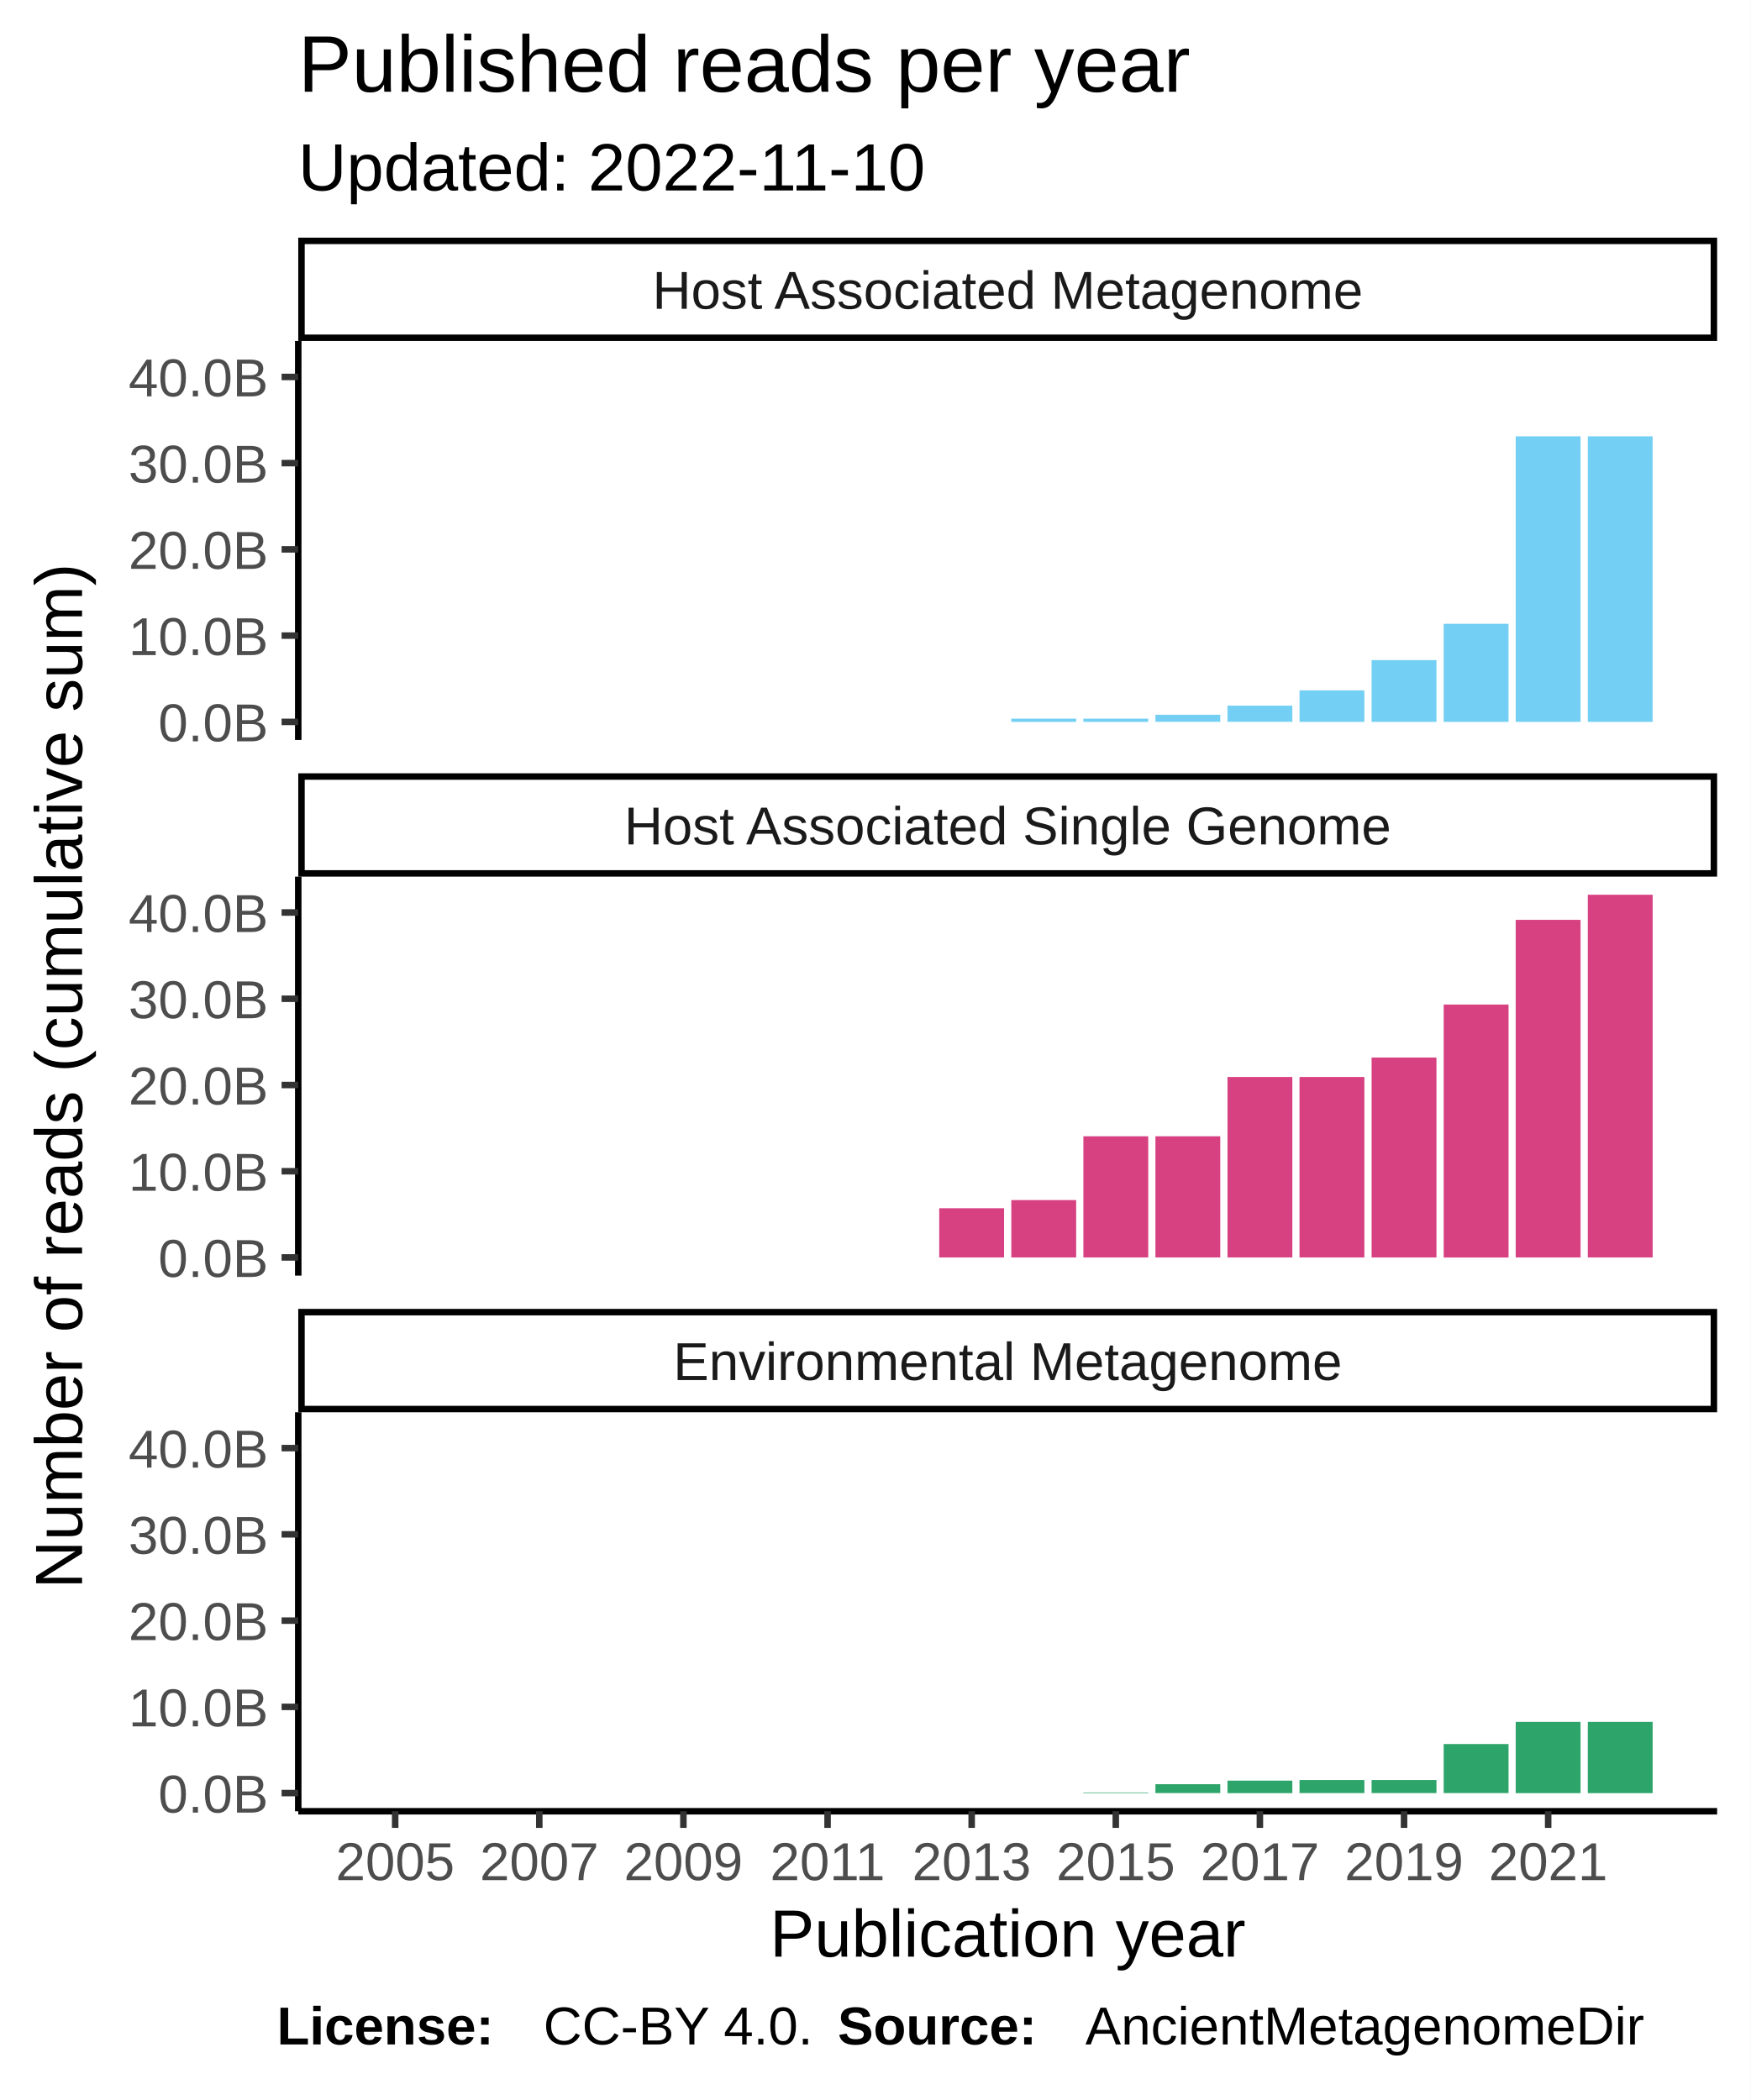
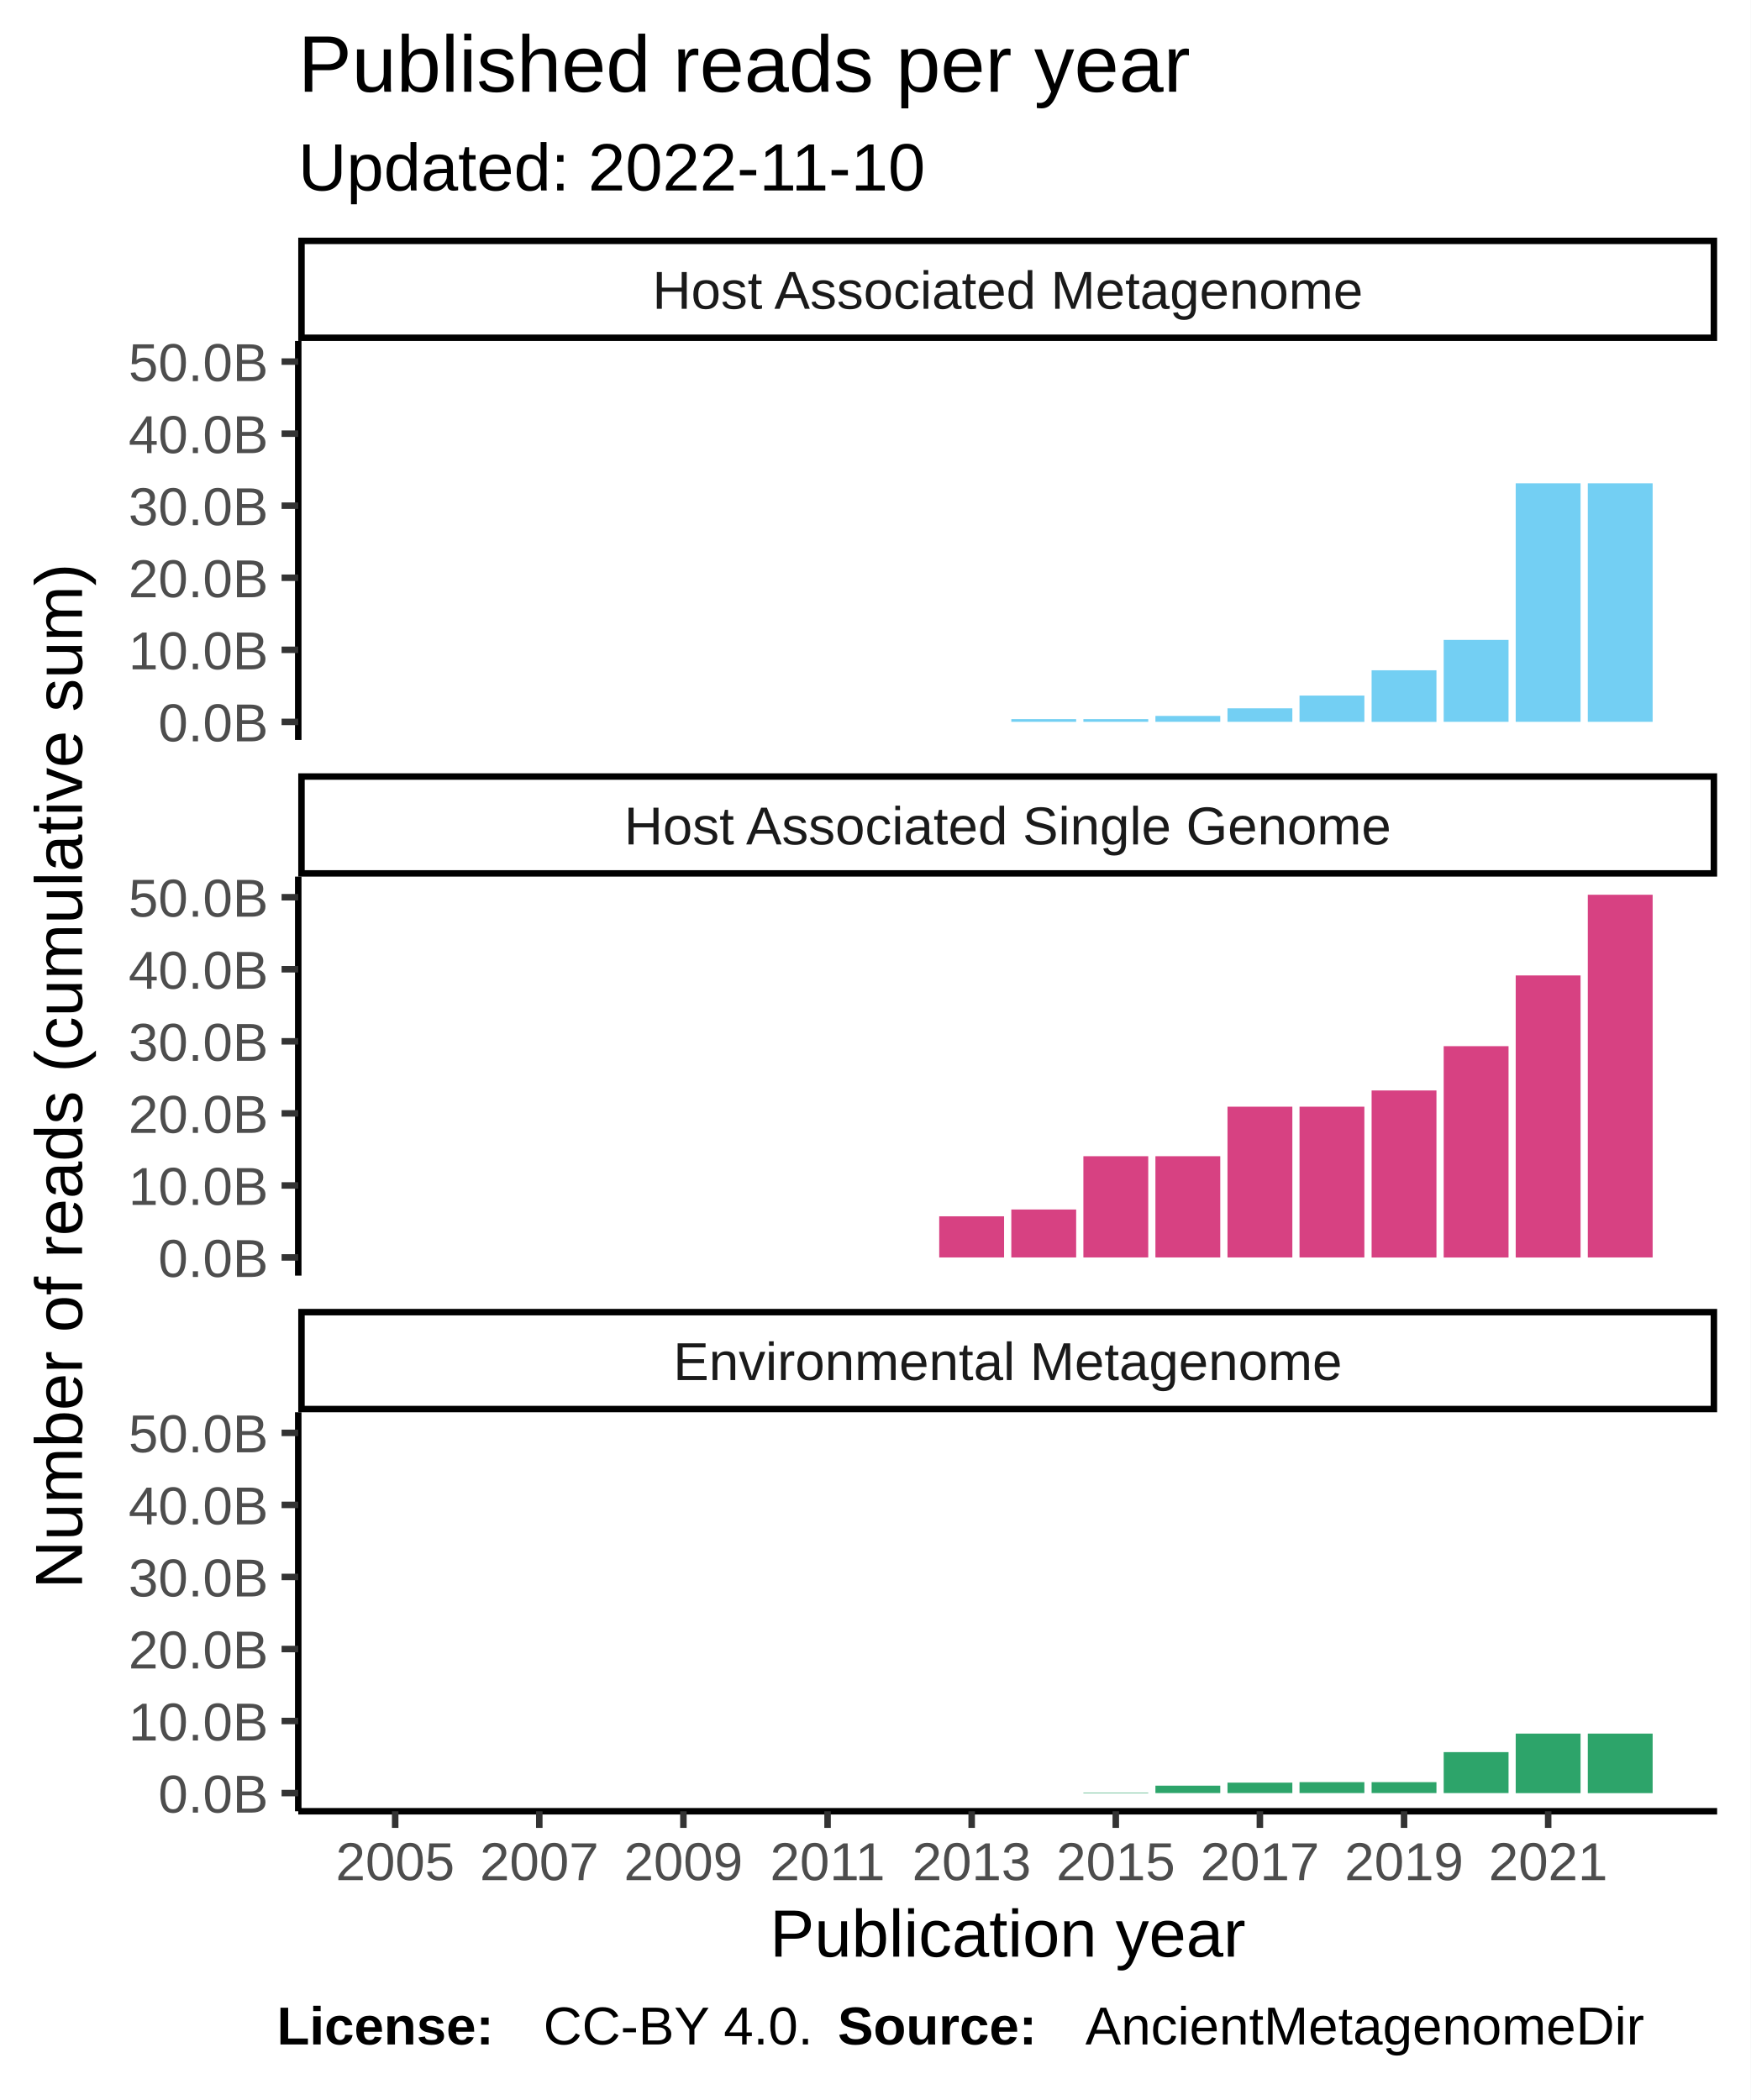
<svg xmlns="http://www.w3.org/2000/svg" class="svglite" width="288.00pt" height="345.60pt" viewBox="0 0 288.00 345.60">
  <defs>
    <style type="text/css">
    .svglite line, .svglite polyline, .svglite polygon, .svglite path, .svglite rect, .svglite circle {
      fill: none;
      stroke: #000000;
      stroke-linecap: round;
      stroke-linejoin: round;
      stroke-miterlimit: 10.00;
    }
  </style>
  </defs>
  <rect width="100%" height="100%" style="stroke: none; fill: #FFFFFF;" />
  <defs>
    <clipPath id="cpMC4wMHwyODguMDB8MC4wMHwzNDUuNjA=">
      <rect x="0.00" y="0.00" width="288.00" height="345.60" />
    </clipPath>
  </defs>
  <g clip-path="url(#cpMC4wMHwyODguMDB8MC4wMHwzNDUuNjA=)">
    <rect x="0.00" y="0.00" width="288.00" height="345.60" style="stroke-width: 1.07; stroke: #FFFFFF; fill: #FFFFFF;" />
  </g>
  <defs>
    <clipPath id="cpNDkuMDd8MjgyLjUyfDU2LjEyfDEyMS43OA==">
      <rect x="49.07" y="56.12" width="233.45" height="65.66" />
    </clipPath>
  </defs>
  <g clip-path="url(#cpNDkuMDd8MjgyLjUyfDU2LjEyfDEyMS43OA==)">
    <rect x="49.07" y="56.12" width="233.45" height="65.66" style="stroke-width: 1.07; stroke: none; fill: #FFFFFF;" />
    <rect x="59.68" y="118.80" width="10.67" height="0.00" style="stroke-width: 1.07; stroke: none; stroke-linecap: square; stroke-linejoin: miter; fill: #73CFF3;" />
    <rect x="71.54" y="118.80" width="10.67" height="0.00" style="stroke-width: 1.07; stroke: none; stroke-linecap: square; stroke-linejoin: miter; fill: #73CFF3;" />
    <rect x="83.40" y="118.80" width="10.67" height="0.00" style="stroke-width: 1.07; stroke: none; stroke-linecap: square; stroke-linejoin: miter; fill: #73CFF3;" />
    <rect x="95.25" y="118.80" width="10.67" height="0.00" style="stroke-width: 1.07; stroke: none; stroke-linecap: square; stroke-linejoin: miter; fill: #73CFF3;" />
    <rect x="107.11" y="118.80" width="10.67" height="0.00" style="stroke-width: 1.07; stroke: none; stroke-linecap: square; stroke-linejoin: miter; fill: #73CFF3;" />
    <rect x="118.96" y="118.80" width="10.67" height="0.00" style="stroke-width: 1.07; stroke: none; stroke-linecap: square; stroke-linejoin: miter; fill: #73CFF3;" />
    <rect x="130.82" y="118.80" width="10.67" height="0.00" style="stroke-width: 1.07; stroke: none; stroke-linecap: square; stroke-linejoin: miter; fill: #73CFF3;" />
    <rect x="142.68" y="118.80" width="10.67" height="0.00" style="stroke-width: 1.07; stroke: none; stroke-linecap: square; stroke-linejoin: miter; fill: #73CFF3;" />
    <rect x="154.53" y="118.80" width="10.67" height="0.00" style="stroke-width: 1.07; stroke: none; stroke-linecap: square; stroke-linejoin: miter; fill: #73CFF3;" />
-     <rect x="166.39" y="118.27" width="10.67" height="0.53" style="stroke-width: 1.07; stroke: none; stroke-linecap: square; stroke-linejoin: miter; fill: #73CFF3;" />
-     <rect x="178.25" y="118.27" width="10.67" height="0.53" style="stroke-width: 1.07; stroke: none; stroke-linecap: square; stroke-linejoin: miter; fill: #73CFF3;" />
-     <rect x="190.10" y="117.63" width="10.67" height="1.16" style="stroke-width: 1.07; stroke: none; stroke-linecap: square; stroke-linejoin: miter; fill: #73CFF3;" />
-     <rect x="201.96" y="116.13" width="10.67" height="2.66" style="stroke-width: 1.07; stroke: none; stroke-linecap: square; stroke-linejoin: miter; fill: #73CFF3;" />
-     <rect x="213.81" y="113.62" width="10.67" height="5.18" style="stroke-width: 1.07; stroke: none; stroke-linecap: square; stroke-linejoin: miter; fill: #73CFF3;" />
-     <rect x="225.67" y="108.64" width="10.67" height="10.16" style="stroke-width: 1.07; stroke: none; stroke-linecap: square; stroke-linejoin: miter; fill: #73CFF3;" />
-     <rect x="237.53" y="102.66" width="10.67" height="16.14" style="stroke-width: 1.07; stroke: none; stroke-linecap: square; stroke-linejoin: miter; fill: #73CFF3;" />
-     <rect x="249.38" y="71.81" width="10.67" height="46.99" style="stroke-width: 1.07; stroke: none; stroke-linecap: square; stroke-linejoin: miter; fill: #73CFF3;" />
-     <rect x="261.24" y="71.81" width="10.67" height="46.99" style="stroke-width: 1.07; stroke: none; stroke-linecap: square; stroke-linejoin: miter; fill: #73CFF3;" />
+     <rect x="166.39" y="118.35" width="10.67" height="0.44" style="stroke-width: 1.07; stroke: none; stroke-linecap: square; stroke-linejoin: miter; fill: #73CFF3;" />
+     <rect x="178.25" y="118.35" width="10.67" height="0.44" style="stroke-width: 1.07; stroke: none; stroke-linecap: square; stroke-linejoin: miter; fill: #73CFF3;" />
+     <rect x="190.10" y="117.82" width="10.67" height="0.97" style="stroke-width: 1.07; stroke: none; stroke-linecap: square; stroke-linejoin: miter; fill: #73CFF3;" />
+     <rect x="201.96" y="116.57" width="10.67" height="2.22" style="stroke-width: 1.07; stroke: none; stroke-linecap: square; stroke-linejoin: miter; fill: #73CFF3;" />
+     <rect x="213.81" y="114.47" width="10.67" height="4.33" style="stroke-width: 1.07; stroke: none; stroke-linecap: square; stroke-linejoin: miter; fill: #73CFF3;" />
+     <rect x="225.67" y="110.31" width="10.67" height="8.49" style="stroke-width: 1.07; stroke: none; stroke-linecap: square; stroke-linejoin: miter; fill: #73CFF3;" />
+     <rect x="237.53" y="105.31" width="10.67" height="13.48" style="stroke-width: 1.07; stroke: none; stroke-linecap: square; stroke-linejoin: miter; fill: #73CFF3;" />
+     <rect x="249.38" y="79.54" width="10.67" height="39.25" style="stroke-width: 1.07; stroke: none; stroke-linecap: square; stroke-linejoin: miter; fill: #73CFF3;" />
+     <rect x="261.24" y="79.54" width="10.67" height="39.25" style="stroke-width: 1.07; stroke: none; stroke-linecap: square; stroke-linejoin: miter; fill: #73CFF3;" />
  </g>
  <g clip-path="url(#cpMC4wMHwyODguMDB8MC4wMHwzNDUuNjA=)">
</g>
  <defs>
    <clipPath id="cpNDkuMDd8MjgyLjUyfDE0NC4yN3wyMDkuOTM=">
      <rect x="49.07" y="144.27" width="233.45" height="65.66" />
    </clipPath>
  </defs>
  <g clip-path="url(#cpNDkuMDd8MjgyLjUyfDE0NC4yN3wyMDkuOTM=)">
    <rect x="49.07" y="144.27" width="233.45" height="65.66" style="stroke-width: 1.07; stroke: none; fill: #FFFFFF;" />
    <rect x="59.68" y="206.94" width="10.67" height="0.00" style="stroke-width: 1.07; stroke: none; stroke-linecap: square; stroke-linejoin: miter; fill: #D74182;" />
    <rect x="71.54" y="206.94" width="10.67" height="0.00" style="stroke-width: 1.07; stroke: none; stroke-linecap: square; stroke-linejoin: miter; fill: #D74182;" />
    <rect x="83.40" y="206.94" width="10.67" height="0.00" style="stroke-width: 1.07; stroke: none; stroke-linecap: square; stroke-linejoin: miter; fill: #D74182;" />
    <rect x="95.25" y="206.94" width="10.67" height="0.00" style="stroke-width: 1.07; stroke: none; stroke-linecap: square; stroke-linejoin: miter; fill: #D74182;" />
    <rect x="107.11" y="206.94" width="10.67" height="0.00" style="stroke-width: 1.07; stroke: none; stroke-linecap: square; stroke-linejoin: miter; fill: #D74182;" />
    <rect x="118.96" y="206.94" width="10.67" height="0.00" style="stroke-width: 1.07; stroke: none; stroke-linecap: square; stroke-linejoin: miter; fill: #D74182;" />
    <rect x="130.82" y="206.94" width="10.67" height="0.00" style="stroke-width: 1.07; stroke: none; stroke-linecap: square; stroke-linejoin: miter; fill: #D74182;" />
    <rect x="142.68" y="206.94" width="10.67" height="0.00" style="stroke-width: 1.07; stroke: none; stroke-linecap: square; stroke-linejoin: miter; fill: #D74182;" />
-     <rect x="154.53" y="198.84" width="10.67" height="8.10" style="stroke-width: 1.07; stroke: none; stroke-linecap: square; stroke-linejoin: miter; fill: #D74182;" />
-     <rect x="166.39" y="197.50" width="10.67" height="9.44" style="stroke-width: 1.07; stroke: none; stroke-linecap: square; stroke-linejoin: miter; fill: #D74182;" />
-     <rect x="178.25" y="187.00" width="10.67" height="19.94" style="stroke-width: 1.07; stroke: none; stroke-linecap: square; stroke-linejoin: miter; fill: #D74182;" />
-     <rect x="190.10" y="187.00" width="10.67" height="19.94" style="stroke-width: 1.07; stroke: none; stroke-linecap: square; stroke-linejoin: miter; fill: #D74182;" />
-     <rect x="201.96" y="177.24" width="10.67" height="29.70" style="stroke-width: 1.07; stroke: none; stroke-linecap: square; stroke-linejoin: miter; fill: #D74182;" />
-     <rect x="213.81" y="177.24" width="10.67" height="29.70" style="stroke-width: 1.07; stroke: none; stroke-linecap: square; stroke-linejoin: miter; fill: #D74182;" />
-     <rect x="225.67" y="174.04" width="10.67" height="32.90" style="stroke-width: 1.07; stroke: none; stroke-linecap: square; stroke-linejoin: miter; fill: #D74182;" />
-     <rect x="237.53" y="165.32" width="10.67" height="41.63" style="stroke-width: 1.07; stroke: none; stroke-linecap: square; stroke-linejoin: miter; fill: #D74182;" />
-     <rect x="249.38" y="151.38" width="10.67" height="55.56" style="stroke-width: 1.07; stroke: none; stroke-linecap: square; stroke-linejoin: miter; fill: #D74182;" />
+     <rect x="154.53" y="200.17" width="10.67" height="6.77" style="stroke-width: 1.07; stroke: none; stroke-linecap: square; stroke-linejoin: miter; fill: #D74182;" />
+     <rect x="166.39" y="199.05" width="10.67" height="7.89" style="stroke-width: 1.07; stroke: none; stroke-linecap: square; stroke-linejoin: miter; fill: #D74182;" />
+     <rect x="178.25" y="190.28" width="10.67" height="16.66" style="stroke-width: 1.07; stroke: none; stroke-linecap: square; stroke-linejoin: miter; fill: #D74182;" />
+     <rect x="190.10" y="190.28" width="10.67" height="16.66" style="stroke-width: 1.07; stroke: none; stroke-linecap: square; stroke-linejoin: miter; fill: #D74182;" />
+     <rect x="201.96" y="182.13" width="10.67" height="24.81" style="stroke-width: 1.07; stroke: none; stroke-linecap: square; stroke-linejoin: miter; fill: #D74182;" />
+     <rect x="213.81" y="182.13" width="10.67" height="24.81" style="stroke-width: 1.07; stroke: none; stroke-linecap: square; stroke-linejoin: miter; fill: #D74182;" />
+     <rect x="225.67" y="179.46" width="10.67" height="27.49" style="stroke-width: 1.07; stroke: none; stroke-linecap: square; stroke-linejoin: miter; fill: #D74182;" />
+     <rect x="237.53" y="172.17" width="10.67" height="34.78" style="stroke-width: 1.07; stroke: none; stroke-linecap: square; stroke-linejoin: miter; fill: #D74182;" />
+     <rect x="249.38" y="160.53" width="10.67" height="46.42" style="stroke-width: 1.07; stroke: none; stroke-linecap: square; stroke-linejoin: miter; fill: #D74182;" />
    <rect x="261.24" y="147.25" width="10.67" height="59.69" style="stroke-width: 1.07; stroke: none; stroke-linecap: square; stroke-linejoin: miter; fill: #D74182;" />
  </g>
  <g clip-path="url(#cpMC4wMHwyODguMDB8MC4wMHwzNDUuNjA=)">
</g>
  <defs>
    <clipPath id="cpNDkuMDd8MjgyLjUyfDIzMi40MnwyOTguMDg=">
      <rect x="49.07" y="232.42" width="233.45" height="65.66" />
    </clipPath>
  </defs>
  <g clip-path="url(#cpNDkuMDd8MjgyLjUyfDIzMi40MnwyOTguMDg=)">
    <rect x="49.07" y="232.42" width="233.45" height="65.66" style="stroke-width: 1.07; stroke: none; fill: #FFFFFF;" />
    <rect x="59.68" y="295.09" width="10.67" height="0.00" style="stroke-width: 1.07; stroke: none; stroke-linecap: square; stroke-linejoin: miter; fill: #2DA46A;" />
    <rect x="71.54" y="295.09" width="10.67" height="0.00" style="stroke-width: 1.07; stroke: none; stroke-linecap: square; stroke-linejoin: miter; fill: #2DA46A;" />
    <rect x="83.40" y="295.09" width="10.67" height="0.00" style="stroke-width: 1.07; stroke: none; stroke-linecap: square; stroke-linejoin: miter; fill: #2DA46A;" />
    <rect x="95.25" y="295.09" width="10.67" height="0.00" style="stroke-width: 1.07; stroke: none; stroke-linecap: square; stroke-linejoin: miter; fill: #2DA46A;" />
    <rect x="107.11" y="295.09" width="10.67" height="0.00" style="stroke-width: 1.07; stroke: none; stroke-linecap: square; stroke-linejoin: miter; fill: #2DA46A;" />
    <rect x="118.96" y="295.09" width="10.67" height="0.00" style="stroke-width: 1.07; stroke: none; stroke-linecap: square; stroke-linejoin: miter; fill: #2DA46A;" />
    <rect x="130.82" y="295.09" width="10.67" height="0.00" style="stroke-width: 1.07; stroke: none; stroke-linecap: square; stroke-linejoin: miter; fill: #2DA46A;" />
    <rect x="142.68" y="295.09" width="10.67" height="0.00" style="stroke-width: 1.07; stroke: none; stroke-linecap: square; stroke-linejoin: miter; fill: #2DA46A;" />
    <rect x="154.53" y="295.09" width="10.67" height="0.00" style="stroke-width: 1.07; stroke: none; stroke-linecap: square; stroke-linejoin: miter; fill: #2DA46A;" />
    <rect x="166.39" y="295.09" width="10.67" height="0.00" style="stroke-width: 1.07; stroke: none; stroke-linecap: square; stroke-linejoin: miter; fill: #2DA46A;" />
-     <rect x="178.25" y="294.99" width="10.67" height="0.10" style="stroke-width: 1.07; stroke: none; stroke-linecap: square; stroke-linejoin: miter; fill: #2DA46A;" />
-     <rect x="190.10" y="293.63" width="10.67" height="1.46" style="stroke-width: 1.07; stroke: none; stroke-linecap: square; stroke-linejoin: miter; fill: #2DA46A;" />
-     <rect x="201.96" y="293.04" width="10.67" height="2.06" style="stroke-width: 1.07; stroke: none; stroke-linecap: square; stroke-linejoin: miter; fill: #2DA46A;" />
-     <rect x="213.81" y="292.94" width="10.67" height="2.15" style="stroke-width: 1.07; stroke: none; stroke-linecap: square; stroke-linejoin: miter; fill: #2DA46A;" />
-     <rect x="225.67" y="292.94" width="10.67" height="2.15" style="stroke-width: 1.07; stroke: none; stroke-linecap: square; stroke-linejoin: miter; fill: #2DA46A;" />
-     <rect x="237.53" y="287.02" width="10.67" height="8.07" style="stroke-width: 1.07; stroke: none; stroke-linecap: square; stroke-linejoin: miter; fill: #2DA46A;" />
-     <rect x="249.38" y="283.37" width="10.67" height="11.73" style="stroke-width: 1.07; stroke: none; stroke-linecap: square; stroke-linejoin: miter; fill: #2DA46A;" />
-     <rect x="261.24" y="283.37" width="10.67" height="11.73" style="stroke-width: 1.07; stroke: none; stroke-linecap: square; stroke-linejoin: miter; fill: #2DA46A;" />
+     <rect x="178.25" y="295.01" width="10.67" height="0.086" style="stroke-width: 1.07; stroke: none; stroke-linecap: square; stroke-linejoin: miter; fill: #2DA46A;" />
+     <rect x="190.10" y="293.87" width="10.67" height="1.22" style="stroke-width: 1.07; stroke: none; stroke-linecap: square; stroke-linejoin: miter; fill: #2DA46A;" />
+     <rect x="201.96" y="293.37" width="10.67" height="1.72" style="stroke-width: 1.07; stroke: none; stroke-linecap: square; stroke-linejoin: miter; fill: #2DA46A;" />
+     <rect x="213.81" y="293.29" width="10.67" height="1.80" style="stroke-width: 1.07; stroke: none; stroke-linecap: square; stroke-linejoin: miter; fill: #2DA46A;" />
+     <rect x="225.67" y="293.29" width="10.67" height="1.80" style="stroke-width: 1.07; stroke: none; stroke-linecap: square; stroke-linejoin: miter; fill: #2DA46A;" />
+     <rect x="237.53" y="288.35" width="10.67" height="6.74" style="stroke-width: 1.07; stroke: none; stroke-linecap: square; stroke-linejoin: miter; fill: #2DA46A;" />
+     <rect x="249.38" y="285.30" width="10.67" height="9.80" style="stroke-width: 1.07; stroke: none; stroke-linecap: square; stroke-linejoin: miter; fill: #2DA46A;" />
+     <rect x="261.24" y="285.30" width="10.67" height="9.80" style="stroke-width: 1.07; stroke: none; stroke-linecap: square; stroke-linejoin: miter; fill: #2DA46A;" />
  </g>
  <g clip-path="url(#cpMC4wMHwyODguMDB8MC4wMHwzNDUuNjA=)">
</g>
  <defs>
    <clipPath id="cpNDkuMDd8MjgyLjUyfDIxNS40MXwyMzIuNDI=">
      <rect x="49.07" y="215.41" width="233.45" height="17.01" />
    </clipPath>
  </defs>
  <g clip-path="url(#cpNDkuMDd8MjgyLjUyfDIxNS40MXwyMzIuNDI=)">
    <rect x="49.07" y="215.41" width="233.45" height="17.01" style="stroke-width: 2.13; fill: #FFFFFF;" />
    <text x="165.80" y="227.12" text-anchor="middle" style="font-size: 8.80px; fill: #1A1A1A; font-family: Liberation Sans;" textLength="124.59px" lengthAdjust="spacingAndGlyphs">Environmental Metagenome</text>
  </g>
  <g clip-path="url(#cpMC4wMHwyODguMDB8MC4wMHwzNDUuNjA=)">
</g>
  <defs>
    <clipPath id="cpNDkuMDd8MjgyLjUyfDEyNy4yNnwxNDQuMjc=">
      <rect x="49.07" y="127.26" width="233.45" height="17.01" />
    </clipPath>
  </defs>
  <g clip-path="url(#cpNDkuMDd8MjgyLjUyfDEyNy4yNnwxNDQuMjc=)">
    <rect x="49.07" y="127.26" width="233.45" height="17.01" style="stroke-width: 2.13; fill: #FFFFFF;" />
    <text x="165.80" y="138.97" text-anchor="middle" style="font-size: 8.80px; fill: #1A1A1A; font-family: Liberation Sans;" textLength="140.36px" lengthAdjust="spacingAndGlyphs">Host Associated Single Genome</text>
  </g>
  <g clip-path="url(#cpMC4wMHwyODguMDB8MC4wMHwzNDUuNjA=)">
</g>
  <defs>
    <clipPath id="cpNDkuMDd8MjgyLjUyfDM5LjExfDU2LjEy">
      <rect x="49.07" y="39.11" width="233.45" height="17.01" />
    </clipPath>
  </defs>
  <g clip-path="url(#cpNDkuMDd8MjgyLjUyfDM5LjExfDU2LjEy)">
    <rect x="49.07" y="39.11" width="233.45" height="17.01" style="stroke-width: 2.13; fill: #FFFFFF;" />
    <text x="165.80" y="50.82" text-anchor="middle" style="font-size: 8.80px; fill: #1A1A1A; font-family: Liberation Sans;" textLength="131.12px" lengthAdjust="spacingAndGlyphs">Host Associated Metagenome</text>
  </g>
  <g clip-path="url(#cpMC4wMHwyODguMDB8MC4wMHwzNDUuNjA=)">
    <polyline points="49.07,298.08 282.52,298.08 " style="stroke-width: 1.07; stroke-linecap: butt;" />
    <polyline points="65.02,300.82 65.02,298.08 " style="stroke-width: 1.07; stroke: #333333; stroke-linecap: butt;" />
    <polyline points="88.73,300.82 88.73,298.08 " style="stroke-width: 1.07; stroke: #333333; stroke-linecap: butt;" />
    <polyline points="112.44,300.82 112.44,298.08 " style="stroke-width: 1.07; stroke: #333333; stroke-linecap: butt;" />
    <polyline points="136.16,300.82 136.16,298.08 " style="stroke-width: 1.07; stroke: #333333; stroke-linecap: butt;" />
    <polyline points="159.87,300.82 159.87,298.08 " style="stroke-width: 1.07; stroke: #333333; stroke-linecap: butt;" />
    <polyline points="183.58,300.82 183.58,298.08 " style="stroke-width: 1.07; stroke: #333333; stroke-linecap: butt;" />
    <polyline points="207.29,300.82 207.29,298.08 " style="stroke-width: 1.07; stroke: #333333; stroke-linecap: butt;" />
    <polyline points="231.01,300.82 231.01,298.08 " style="stroke-width: 1.07; stroke: #333333; stroke-linecap: butt;" />
    <polyline points="254.72,300.82 254.72,298.08 " style="stroke-width: 1.07; stroke: #333333; stroke-linecap: butt;" />
    <text x="65.02" y="309.42" text-anchor="middle" style="font-size: 8.80px; fill: #4D4D4D; font-family: Liberation Sans;" textLength="22.38px" lengthAdjust="spacingAndGlyphs">2005</text>
    <text x="88.73" y="309.42" text-anchor="middle" style="font-size: 8.80px; fill: #4D4D4D; font-family: Liberation Sans;" textLength="22.38px" lengthAdjust="spacingAndGlyphs">2007</text>
    <text x="112.44" y="309.42" text-anchor="middle" style="font-size: 8.80px; fill: #4D4D4D; font-family: Liberation Sans;" textLength="22.38px" lengthAdjust="spacingAndGlyphs">2009</text>
    <text x="136.16" y="309.42" text-anchor="middle" style="font-size: 8.80px; fill: #4D4D4D; font-family: Liberation Sans;" textLength="22.38px" lengthAdjust="spacingAndGlyphs">2011</text>
    <text x="159.87" y="309.42" text-anchor="middle" style="font-size: 8.80px; fill: #4D4D4D; font-family: Liberation Sans;" textLength="22.38px" lengthAdjust="spacingAndGlyphs">2013</text>
    <text x="183.58" y="309.42" text-anchor="middle" style="font-size: 8.80px; fill: #4D4D4D; font-family: Liberation Sans;" textLength="22.38px" lengthAdjust="spacingAndGlyphs">2015</text>
    <text x="207.29" y="309.42" text-anchor="middle" style="font-size: 8.80px; fill: #4D4D4D; font-family: Liberation Sans;" textLength="22.38px" lengthAdjust="spacingAndGlyphs">2017</text>
    <text x="231.01" y="309.42" text-anchor="middle" style="font-size: 8.80px; fill: #4D4D4D; font-family: Liberation Sans;" textLength="22.38px" lengthAdjust="spacingAndGlyphs">2019</text>
    <text x="254.72" y="309.42" text-anchor="middle" style="font-size: 8.80px; fill: #4D4D4D; font-family: Liberation Sans;" textLength="22.38px" lengthAdjust="spacingAndGlyphs">2021</text>
    <polyline points="49.07,121.78 49.07,56.12 " style="stroke-width: 1.07; stroke-linecap: butt;" />
    <text x="44.14" y="122.00" text-anchor="end" style="font-size: 8.80px; fill: #4D4D4D; font-family: Liberation Sans;" textLength="20.02px" lengthAdjust="spacingAndGlyphs">0.0B</text>
-     <text x="44.14" y="107.81" text-anchor="end" style="font-size: 8.80px; fill: #4D4D4D; font-family: Liberation Sans;" textLength="25.61px" lengthAdjust="spacingAndGlyphs">10.0B</text>
-     <text x="44.14" y="93.62" text-anchor="end" style="font-size: 8.80px; fill: #4D4D4D; font-family: Liberation Sans;" textLength="25.61px" lengthAdjust="spacingAndGlyphs">20.0B</text>
-     <text x="44.14" y="79.43" text-anchor="end" style="font-size: 8.80px; fill: #4D4D4D; font-family: Liberation Sans;" textLength="25.61px" lengthAdjust="spacingAndGlyphs">30.0B</text>
-     <text x="44.14" y="65.23" text-anchor="end" style="font-size: 8.80px; fill: #4D4D4D; font-family: Liberation Sans;" textLength="25.61px" lengthAdjust="spacingAndGlyphs">40.0B</text>
+     <text x="44.14" y="110.15" text-anchor="end" style="font-size: 8.80px; fill: #4D4D4D; font-family: Liberation Sans;" textLength="25.61px" lengthAdjust="spacingAndGlyphs">10.0B</text>
+     <text x="44.14" y="98.29" text-anchor="end" style="font-size: 8.80px; fill: #4D4D4D; font-family: Liberation Sans;" textLength="25.61px" lengthAdjust="spacingAndGlyphs">20.0B</text>
+     <text x="44.14" y="86.43" text-anchor="end" style="font-size: 8.80px; fill: #4D4D4D; font-family: Liberation Sans;" textLength="25.61px" lengthAdjust="spacingAndGlyphs">30.0B</text>
+     <text x="44.14" y="74.57" text-anchor="end" style="font-size: 8.80px; fill: #4D4D4D; font-family: Liberation Sans;" textLength="25.61px" lengthAdjust="spacingAndGlyphs">40.0B</text>
+     <text x="44.14" y="62.72" text-anchor="end" style="font-size: 8.80px; fill: #4D4D4D; font-family: Liberation Sans;" textLength="25.61px" lengthAdjust="spacingAndGlyphs">50.0B</text>
    <polyline points="46.33,118.80 49.07,118.80 " style="stroke-width: 1.07; stroke: #333333; stroke-linecap: butt;" />
-     <polyline points="46.33,104.60 49.07,104.60 " style="stroke-width: 1.07; stroke: #333333; stroke-linecap: butt;" />
-     <polyline points="46.33,90.41 49.07,90.41 " style="stroke-width: 1.07; stroke: #333333; stroke-linecap: butt;" />
-     <polyline points="46.33,76.22 49.07,76.22 " style="stroke-width: 1.07; stroke: #333333; stroke-linecap: butt;" />
-     <polyline points="46.33,62.03 49.07,62.03 " style="stroke-width: 1.07; stroke: #333333; stroke-linecap: butt;" />
+     <polyline points="46.33,106.94 49.07,106.94 " style="stroke-width: 1.07; stroke: #333333; stroke-linecap: butt;" />
+     <polyline points="46.33,95.08 49.07,95.08 " style="stroke-width: 1.07; stroke: #333333; stroke-linecap: butt;" />
+     <polyline points="46.33,83.22 49.07,83.22 " style="stroke-width: 1.07; stroke: #333333; stroke-linecap: butt;" />
+     <polyline points="46.33,71.37 49.07,71.37 " style="stroke-width: 1.07; stroke: #333333; stroke-linecap: butt;" />
+     <polyline points="46.33,59.51 49.07,59.51 " style="stroke-width: 1.07; stroke: #333333; stroke-linecap: butt;" />
    <polyline points="49.07,209.93 49.07,144.27 " style="stroke-width: 1.07; stroke-linecap: butt;" />
    <text x="44.14" y="210.15" text-anchor="end" style="font-size: 8.80px; fill: #4D4D4D; font-family: Liberation Sans;" textLength="20.02px" lengthAdjust="spacingAndGlyphs">0.0B</text>
-     <text x="44.14" y="195.96" text-anchor="end" style="font-size: 8.80px; fill: #4D4D4D; font-family: Liberation Sans;" textLength="25.61px" lengthAdjust="spacingAndGlyphs">10.0B</text>
-     <text x="44.14" y="181.77" text-anchor="end" style="font-size: 8.80px; fill: #4D4D4D; font-family: Liberation Sans;" textLength="25.61px" lengthAdjust="spacingAndGlyphs">20.0B</text>
-     <text x="44.14" y="167.57" text-anchor="end" style="font-size: 8.80px; fill: #4D4D4D; font-family: Liberation Sans;" textLength="25.61px" lengthAdjust="spacingAndGlyphs">30.0B</text>
-     <text x="44.14" y="153.38" text-anchor="end" style="font-size: 8.80px; fill: #4D4D4D; font-family: Liberation Sans;" textLength="25.61px" lengthAdjust="spacingAndGlyphs">40.0B</text>
+     <text x="44.14" y="198.29" text-anchor="end" style="font-size: 8.80px; fill: #4D4D4D; font-family: Liberation Sans;" textLength="25.61px" lengthAdjust="spacingAndGlyphs">10.0B</text>
+     <text x="44.14" y="186.44" text-anchor="end" style="font-size: 8.80px; fill: #4D4D4D; font-family: Liberation Sans;" textLength="25.61px" lengthAdjust="spacingAndGlyphs">20.0B</text>
+     <text x="44.14" y="174.58" text-anchor="end" style="font-size: 8.80px; fill: #4D4D4D; font-family: Liberation Sans;" textLength="25.61px" lengthAdjust="spacingAndGlyphs">30.0B</text>
+     <text x="44.14" y="162.72" text-anchor="end" style="font-size: 8.80px; fill: #4D4D4D; font-family: Liberation Sans;" textLength="25.61px" lengthAdjust="spacingAndGlyphs">40.0B</text>
+     <text x="44.14" y="150.86" text-anchor="end" style="font-size: 8.80px; fill: #4D4D4D; font-family: Liberation Sans;" textLength="25.61px" lengthAdjust="spacingAndGlyphs">50.0B</text>
    <polyline points="46.33,206.94 49.07,206.94 " style="stroke-width: 1.07; stroke: #333333; stroke-linecap: butt;" />
-     <polyline points="46.33,192.75 49.07,192.75 " style="stroke-width: 1.07; stroke: #333333; stroke-linecap: butt;" />
-     <polyline points="46.33,178.56 49.07,178.56 " style="stroke-width: 1.07; stroke: #333333; stroke-linecap: butt;" />
-     <polyline points="46.33,164.37 49.07,164.37 " style="stroke-width: 1.07; stroke: #333333; stroke-linecap: butt;" />
-     <polyline points="46.33,150.17 49.07,150.17 " style="stroke-width: 1.07; stroke: #333333; stroke-linecap: butt;" />
+     <polyline points="46.33,195.09 49.07,195.09 " style="stroke-width: 1.07; stroke: #333333; stroke-linecap: butt;" />
+     <polyline points="46.33,183.23 49.07,183.23 " style="stroke-width: 1.07; stroke: #333333; stroke-linecap: butt;" />
+     <polyline points="46.33,171.37 49.07,171.37 " style="stroke-width: 1.07; stroke: #333333; stroke-linecap: butt;" />
+     <polyline points="46.33,159.51 49.07,159.51 " style="stroke-width: 1.07; stroke: #333333; stroke-linecap: butt;" />
+     <polyline points="46.33,147.66 49.07,147.66 " style="stroke-width: 1.07; stroke: #333333; stroke-linecap: butt;" />
    <polyline points="49.07,298.08 49.07,232.42 " style="stroke-width: 1.07; stroke-linecap: butt;" />
    <text x="44.14" y="298.30" text-anchor="end" style="font-size: 8.80px; fill: #4D4D4D; font-family: Liberation Sans;" textLength="20.02px" lengthAdjust="spacingAndGlyphs">0.0B</text>
-     <text x="44.14" y="284.11" text-anchor="end" style="font-size: 8.80px; fill: #4D4D4D; font-family: Liberation Sans;" textLength="25.61px" lengthAdjust="spacingAndGlyphs">10.0B</text>
-     <text x="44.14" y="269.91" text-anchor="end" style="font-size: 8.80px; fill: #4D4D4D; font-family: Liberation Sans;" textLength="25.61px" lengthAdjust="spacingAndGlyphs">20.0B</text>
-     <text x="44.14" y="255.72" text-anchor="end" style="font-size: 8.80px; fill: #4D4D4D; font-family: Liberation Sans;" textLength="25.61px" lengthAdjust="spacingAndGlyphs">30.0B</text>
-     <text x="44.14" y="241.53" text-anchor="end" style="font-size: 8.80px; fill: #4D4D4D; font-family: Liberation Sans;" textLength="25.61px" lengthAdjust="spacingAndGlyphs">40.0B</text>
+     <text x="44.14" y="286.44" text-anchor="end" style="font-size: 8.80px; fill: #4D4D4D; font-family: Liberation Sans;" textLength="25.61px" lengthAdjust="spacingAndGlyphs">10.0B</text>
+     <text x="44.14" y="274.58" text-anchor="end" style="font-size: 8.80px; fill: #4D4D4D; font-family: Liberation Sans;" textLength="25.61px" lengthAdjust="spacingAndGlyphs">20.0B</text>
+     <text x="44.14" y="262.73" text-anchor="end" style="font-size: 8.80px; fill: #4D4D4D; font-family: Liberation Sans;" textLength="25.61px" lengthAdjust="spacingAndGlyphs">30.0B</text>
+     <text x="44.14" y="250.87" text-anchor="end" style="font-size: 8.80px; fill: #4D4D4D; font-family: Liberation Sans;" textLength="25.61px" lengthAdjust="spacingAndGlyphs">40.0B</text>
+     <text x="44.14" y="239.01" text-anchor="end" style="font-size: 8.80px; fill: #4D4D4D; font-family: Liberation Sans;" textLength="25.61px" lengthAdjust="spacingAndGlyphs">50.0B</text>
    <polyline points="46.33,295.09 49.07,295.09 " style="stroke-width: 1.07; stroke: #333333; stroke-linecap: butt;" />
-     <polyline points="46.33,280.90 49.07,280.90 " style="stroke-width: 1.07; stroke: #333333; stroke-linecap: butt;" />
-     <polyline points="46.33,266.71 49.07,266.71 " style="stroke-width: 1.07; stroke: #333333; stroke-linecap: butt;" />
-     <polyline points="46.33,252.51 49.07,252.51 " style="stroke-width: 1.07; stroke: #333333; stroke-linecap: butt;" />
-     <polyline points="46.33,238.32 49.07,238.32 " style="stroke-width: 1.07; stroke: #333333; stroke-linecap: butt;" />
+     <polyline points="46.33,283.23 49.07,283.23 " style="stroke-width: 1.07; stroke: #333333; stroke-linecap: butt;" />
+     <polyline points="46.33,271.38 49.07,271.38 " style="stroke-width: 1.07; stroke: #333333; stroke-linecap: butt;" />
+     <polyline points="46.33,259.52 49.07,259.52 " style="stroke-width: 1.07; stroke: #333333; stroke-linecap: butt;" />
+     <polyline points="46.33,247.66 49.07,247.66 " style="stroke-width: 1.07; stroke: #333333; stroke-linecap: butt;" />
+     <polyline points="46.33,235.81 49.07,235.81 " style="stroke-width: 1.07; stroke: #333333; stroke-linecap: butt;" />
    <text x="165.80" y="322.01" text-anchor="middle" style="font-size: 11.00px; font-family: Liberation Sans;" textLength="88.41px" lengthAdjust="spacingAndGlyphs">Publication year</text>
    <text transform="translate(13.50,177.10) rotate(-90)" text-anchor="middle" style="font-size: 11.00px; font-family: Liberation Sans;" textLength="199.43px" lengthAdjust="spacingAndGlyphs">Number of  reads  (cumulative sum)</text>
    <text x="49.07" y="31.34" style="font-size: 11.00px; font-family: Liberation Sans;" textLength="117.95px" lengthAdjust="spacingAndGlyphs">Updated: 2022-11-10</text>
    <text x="49.07" y="15.10" style="font-size: 13.20px; font-family: Liberation Sans;" textLength="163.99px" lengthAdjust="spacingAndGlyphs">Published reads per year</text>
    <text x="45.55" y="336.46" style="font-size: 8.80px; font-weight: bold; font-family: Liberation Sans;" textLength="43.86px" lengthAdjust="spacingAndGlyphs">License: </text>
    <text x="89.40" y="336.46" style="font-size: 8.80px; font-family: Liberation Sans;" textLength="48.43px" lengthAdjust="spacingAndGlyphs">CC-BY 4.0. </text>
    <text x="137.83" y="336.46" style="font-size: 8.80px; font-weight: bold; font-family: Liberation Sans;" textLength="40.75px" lengthAdjust="spacingAndGlyphs">Source: </text>
    <text x="178.58" y="336.46" style="font-size: 8.80px; font-family: Liberation Sans;" textLength="103.94px" lengthAdjust="spacingAndGlyphs">AncientMetagenomeDir</text>
  </g>
</svg>
